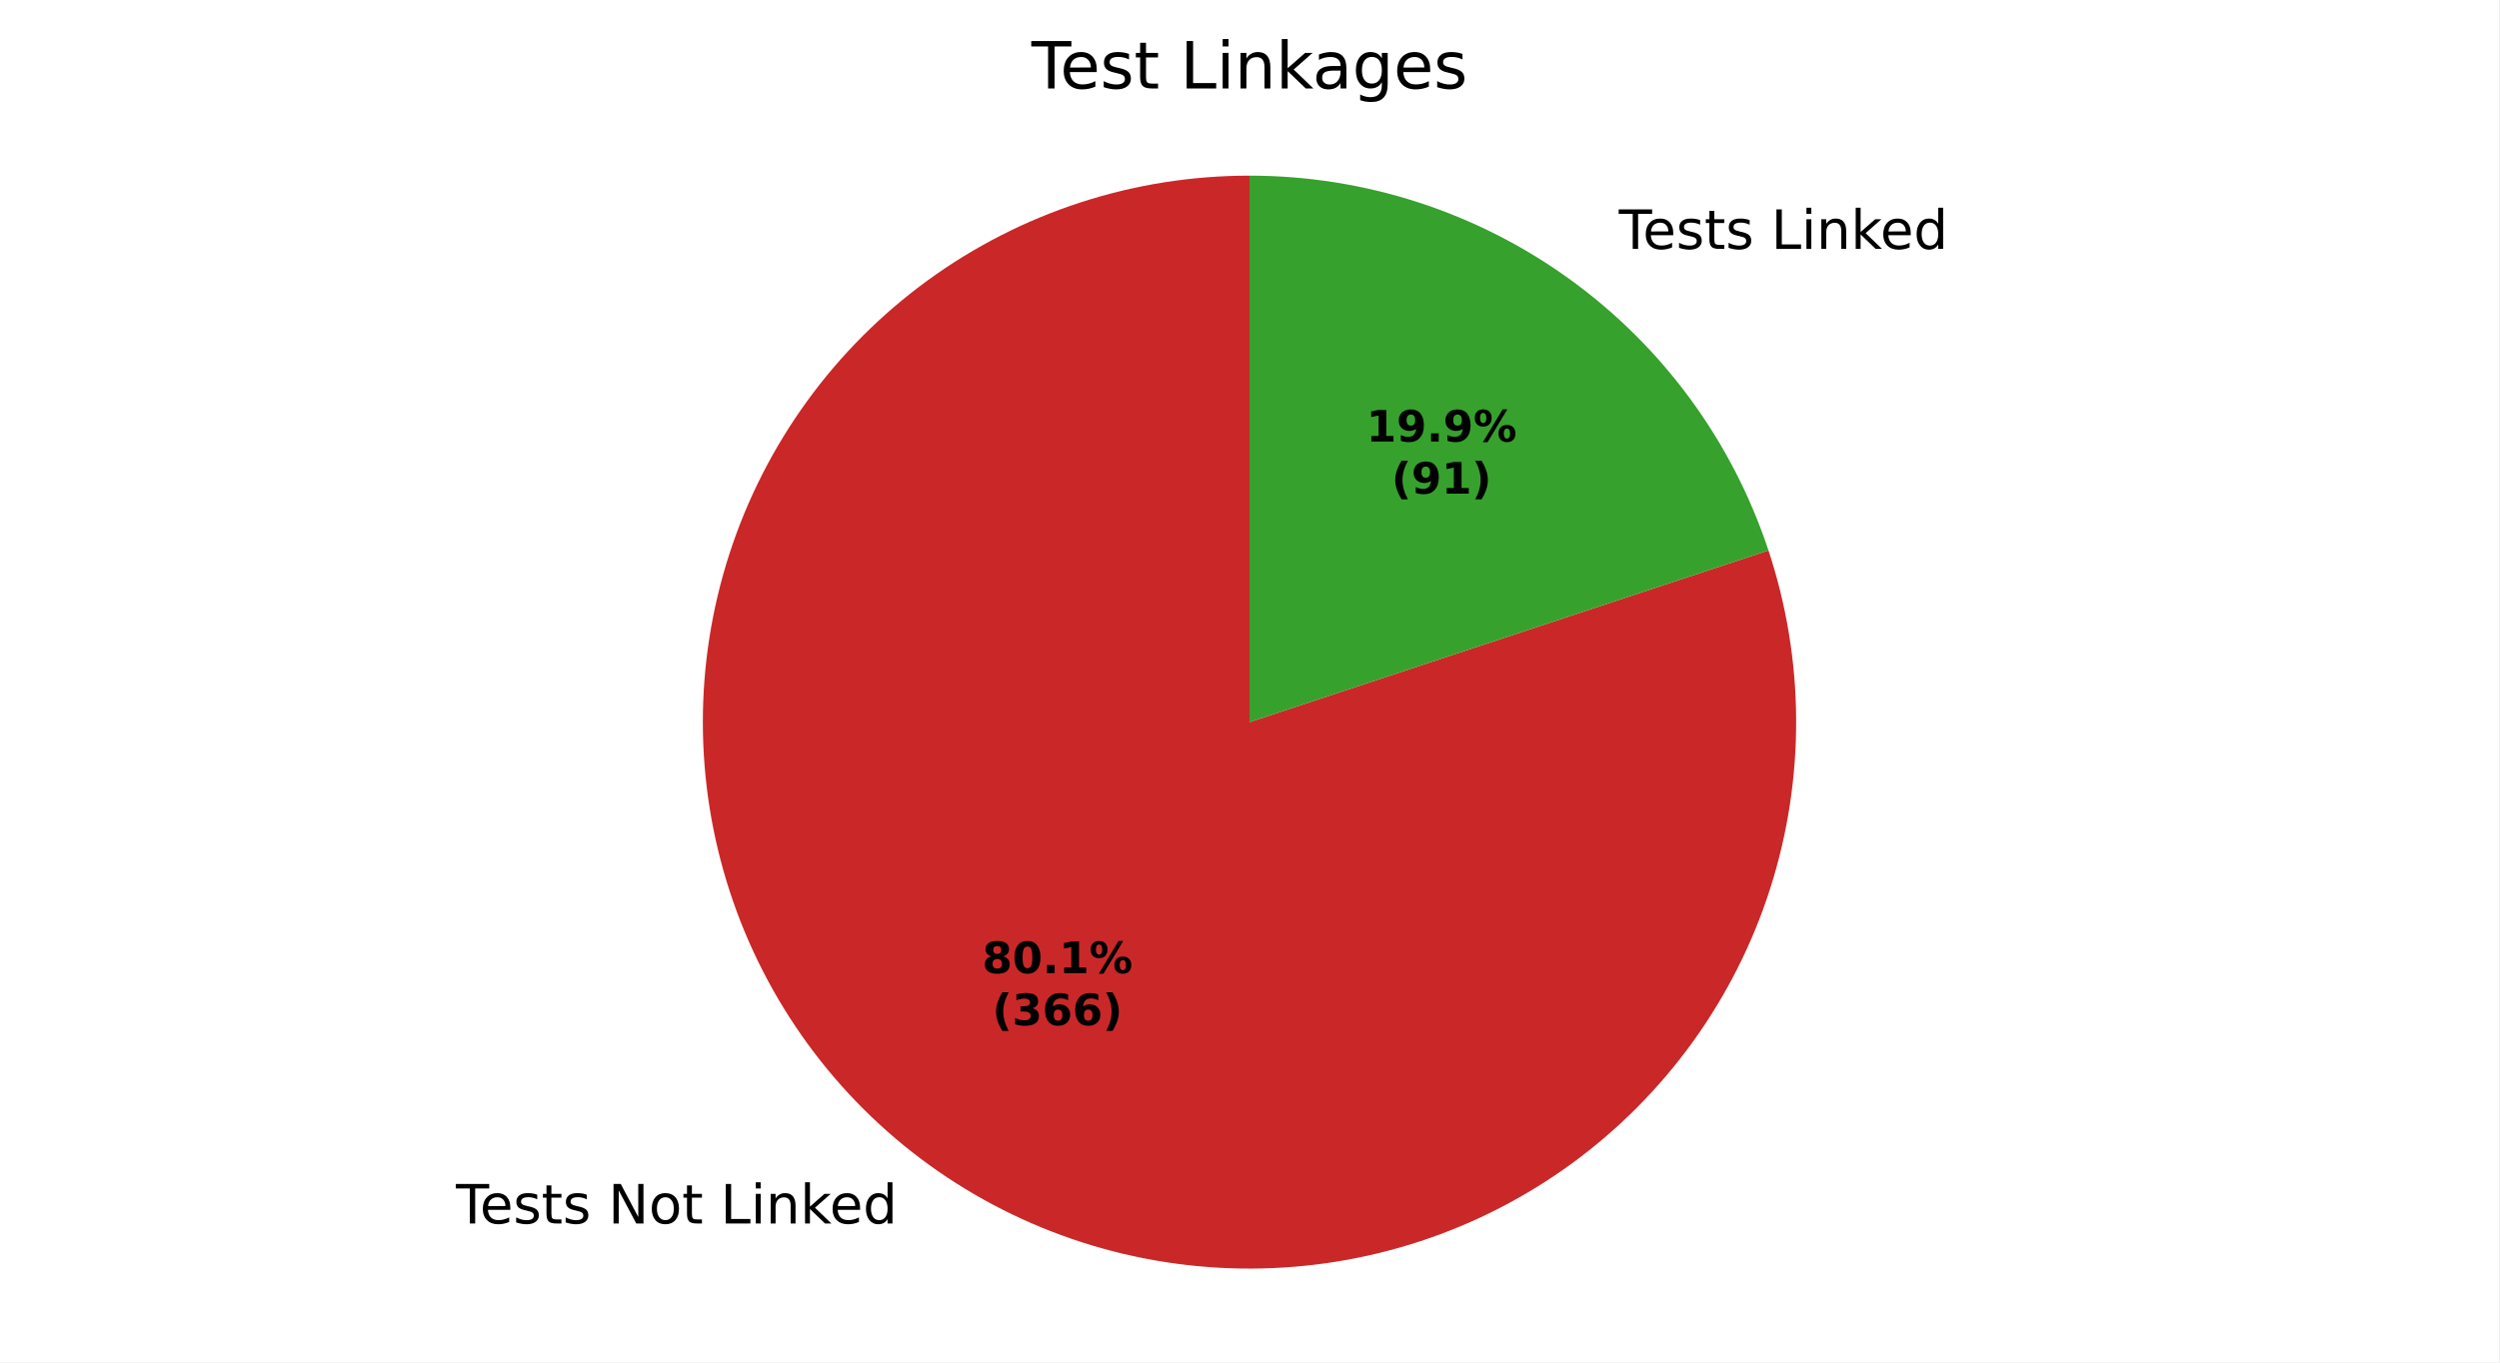
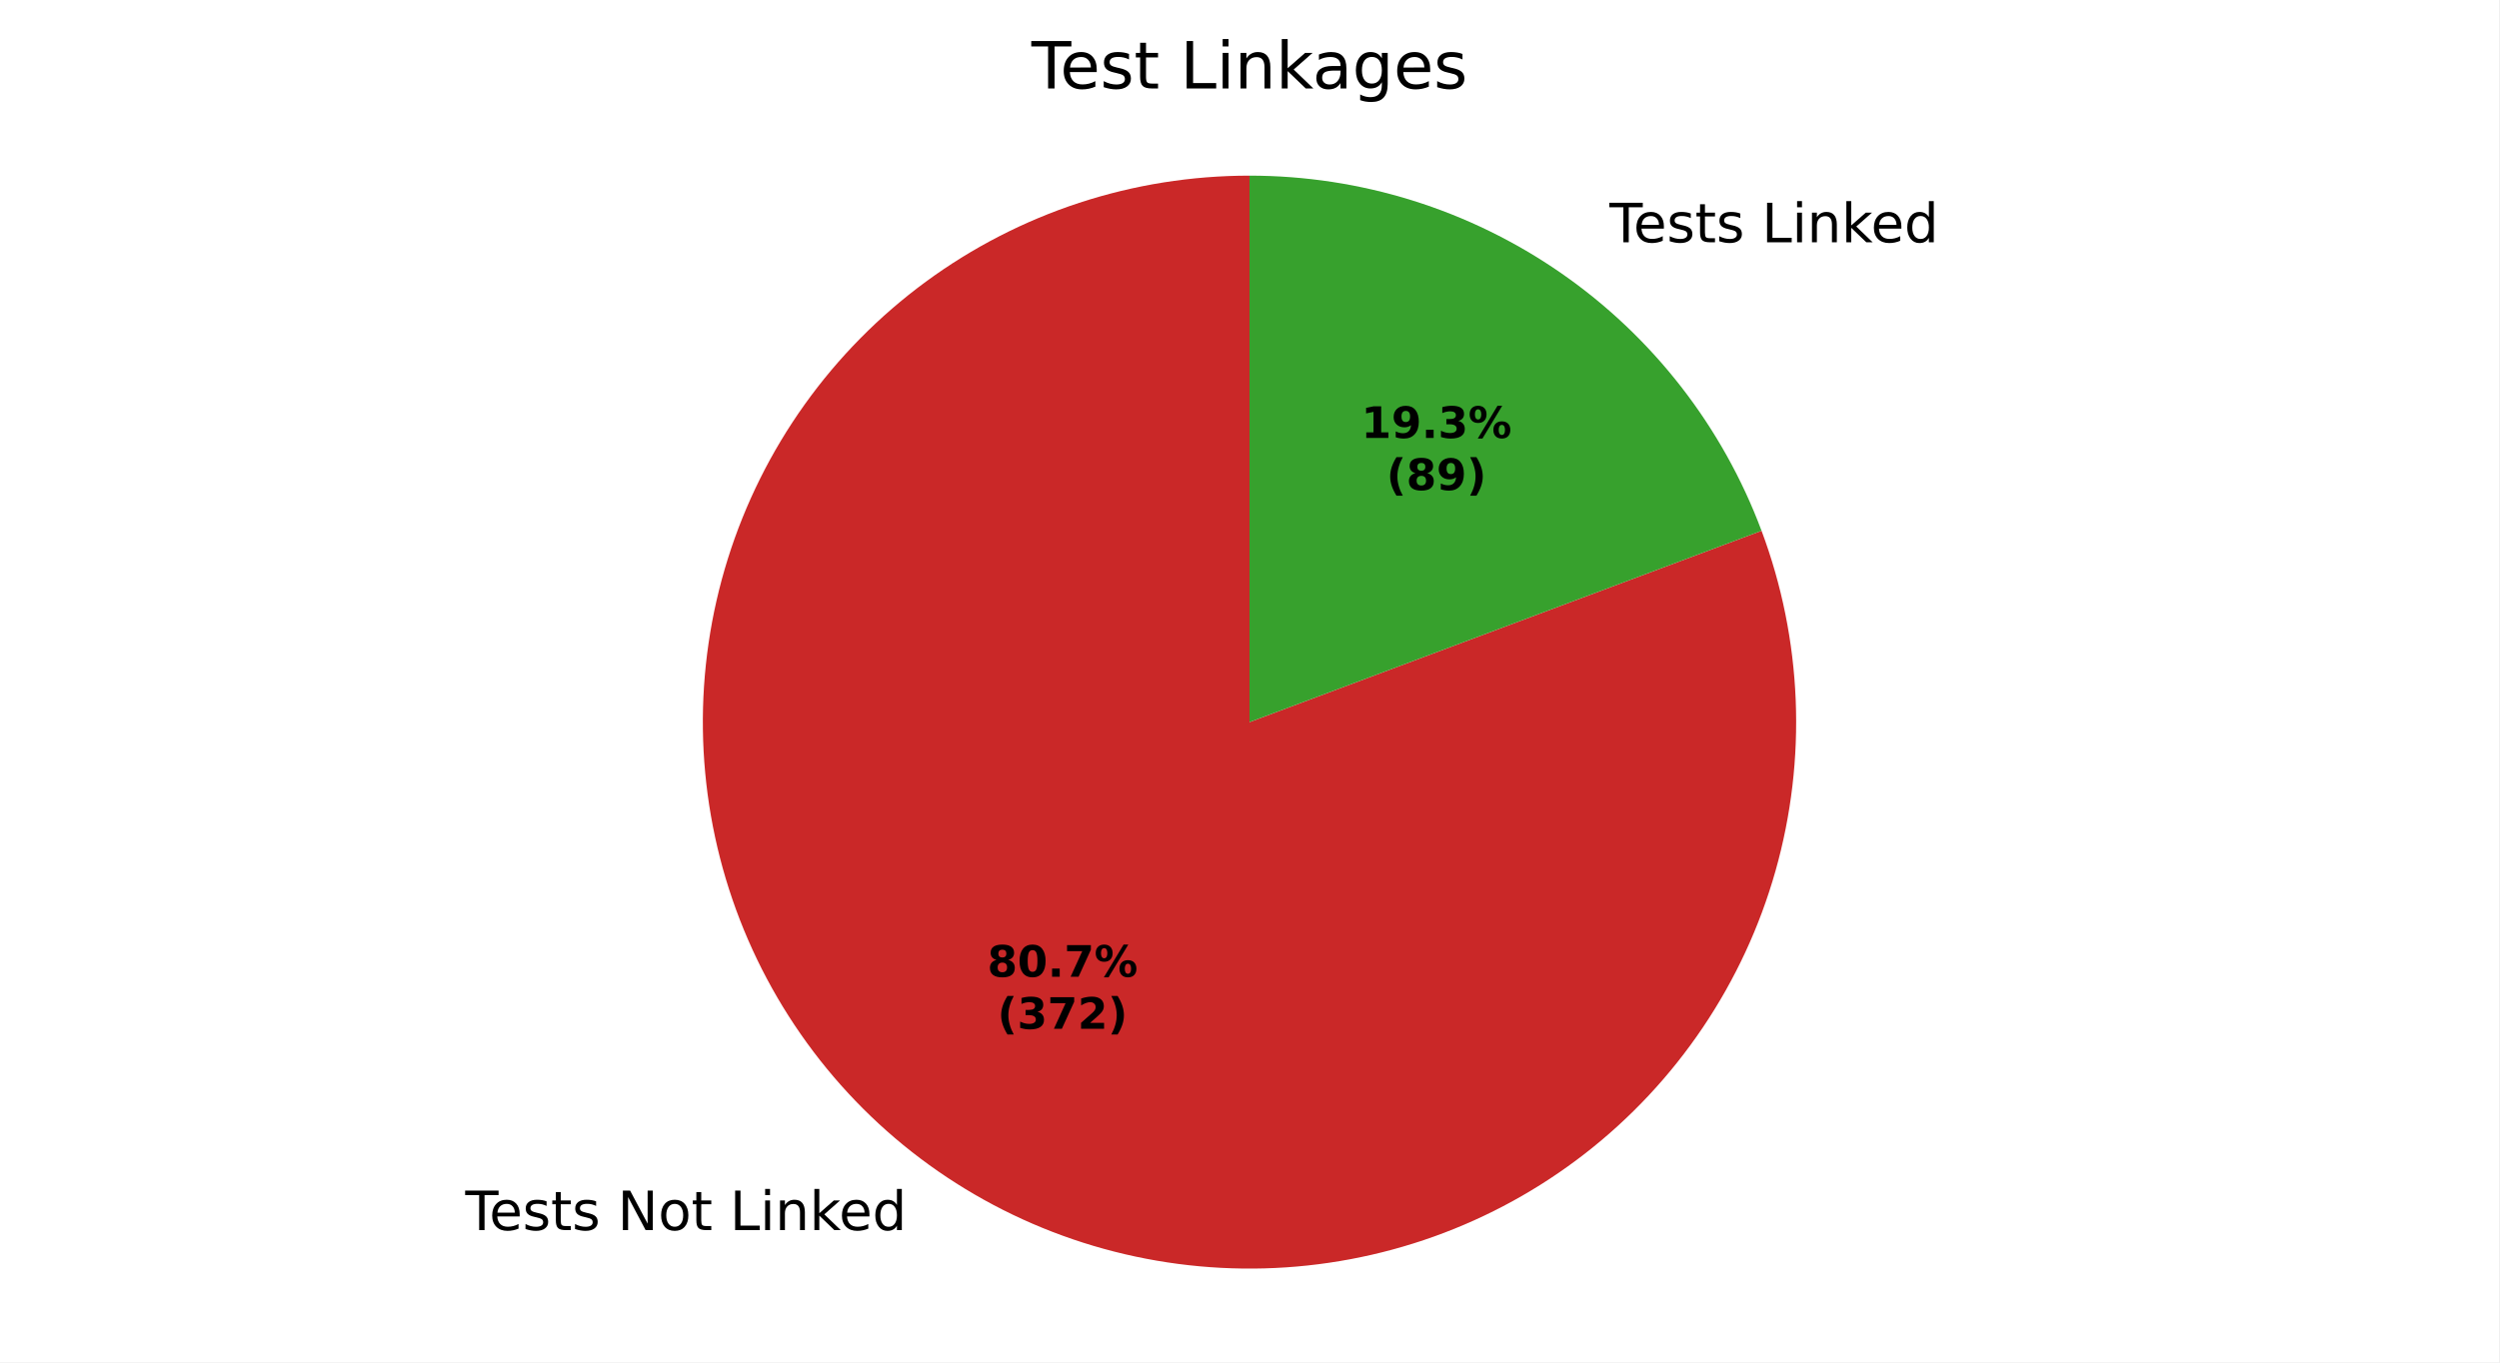
<svg xmlns="http://www.w3.org/2000/svg" xmlns:xlink="http://www.w3.org/1999/xlink" width="460.8pt" height="251.278pt" viewBox="0 0 460.8 251.278" version="1.1">
  <defs>
    <style type="text/css">*{stroke-linejoin: round; stroke-linecap: butt}</style>
  </defs>
  <g id="figure_1">
    <g id="patch_1">
      <path d="M 0 251.278  L 460.8 251.278  L 460.8 0  L 0 0  z " style="fill: #ffffff" />
    </g>
    <g id="axes_1">
      <g id="patch_2">
-         <path d="M 230.4 32.398  C 219.811 32.398 209.288 34.067 199.218 37.342  C 189.148 40.618 179.658 45.46 171.095 51.69  C 162.533 57.92 155.005 65.46 148.79 74.033  C 142.575 82.607 137.749 92.106 134.491 102.181  C 131.232 112.256 129.582 122.782 129.6 133.371  C 129.618 143.96 131.305 154.481 134.598 164.545  C 137.891 174.609 142.749 184.091 148.994 192.643  C 155.239 201.195 162.792 208.709 171.376 214.91  C 179.959 221.11 189.467 225.92 199.548 229.161  C 209.629 232.402 220.158 234.034 230.746 233.998  C 241.335 233.961 251.853 232.256 261.911 228.946  C 271.969 225.636 281.444 220.761 289.985 214.502  C 298.526 208.243 306.027 200.676 312.213 192.082  C 318.399 183.487 323.192 173.972 326.415 163.885  C 329.639 153.799 331.253 143.267 331.199 132.678  C 331.144 122.09 329.421 111.575 326.094 101.522  L 230.4 133.198  z " style="fill: #ca2828" />
+         <path d="M 230.4 32.398  C 219.73 32.398 209.128 34.092 198.99 37.417  C 188.852 40.742 179.305 45.655 170.708 51.973  C 162.11 58.292 154.57 65.935 148.369 74.618  C 142.169 83.301 137.386 92.914 134.2 103.096  C 131.013 113.279 129.464 123.903 129.609 134.572  C 129.755 145.241 131.593 155.819 135.056 165.911  C 138.518 176.003 143.561 185.481 149.996 193.992  C 156.431 202.503 164.177 209.938 172.944 216.02  C 181.71 222.101 191.387 226.753 201.612 229.8  C 211.837 232.847 222.482 234.251 233.147 233.961  C 243.813 233.67 254.365 231.687 264.409 228.088  C 274.453 224.488 283.862 219.316 292.284 212.766  C 300.706 206.215 308.035 198.369 313.997 189.52  C 319.959 180.672 324.478 170.933 327.385 160.667  C 330.293 150.401 331.552 139.738 331.116 129.078  C 330.68 118.417 328.554 107.893 324.817 97.899  L 230.4 133.198  z " style="fill: #ca2828" />
      </g>
      <g id="patch_3">
-         <path d="M 326.094 101.522  C 319.435 81.407 306.601 63.894 289.424 51.487  C 272.248 39.079 251.589 32.398 230.4 32.398  L 230.4 133.198  z " style="fill: #37a12d" />
+         <path d="M 324.817 97.899  C 317.627 78.666 304.728 62.081 287.856 50.377  C 270.985 38.672 250.934 32.398 230.4 32.398  L 230.4 133.198  z " style="fill: #37a12d" />
      </g>
      <g id="matplotlib.axis_1" />
      <g id="matplotlib.axis_2" />
      <g id="text_1">
-         <g transform="translate(84.07172 225.6788) scale(0.1 -0.1)">
+         <g transform="translate(85.79633 226.8998) scale(0.1 -0.1)">
          <defs>
            <path id="DejaVuSans-37" d="M -19 4666  L 3928 4666  L 3928 4134  L 2272 4134  L 2272 0  L 1638 0  L 1638 4134  L -19 4134  L -19 4666  z " transform="scale(0.015625)" />
            <path id="DejaVuSans-48" d="M 3597 1894  L 3597 1613  L 953 1613  Q 991 1019 1311 708  Q 1631 397 2203 397  Q 2534 397 2845 478  Q 3156 559 3463 722  L 3463 178  Q 3153 47 2828 -22  Q 2503 -91 2169 -91  Q 1331 -91 842 396  Q 353 884 353 1716  Q 353 2575 817 3079  Q 1281 3584 2069 3584  Q 2775 3584 3186 3129  Q 3597 2675 3597 1894  z M 3022 2063  Q 3016 2534 2758 2815  Q 2500 3097 2075 3097  Q 1594 3097 1305 2825  Q 1016 2553 972 2059  L 3022 2063  z " transform="scale(0.015625)" />
            <path id="DejaVuSans-56" d="M 2834 3397  L 2834 2853  Q 2591 2978 2328 3040  Q 2066 3103 1784 3103  Q 1356 3103 1142 2972  Q 928 2841 928 2578  Q 928 2378 1081 2264  Q 1234 2150 1697 2047  L 1894 2003  Q 2506 1872 2764 1633  Q 3022 1394 3022 966  Q 3022 478 2636 193  Q 2250 -91 1575 -91  Q 1294 -91 989 -36  Q 684 19 347 128  L 347 722  Q 666 556 975 473  Q 1284 391 1588 391  Q 1994 391 2212 530  Q 2431 669 2431 922  Q 2431 1156 2273 1281  Q 2116 1406 1581 1522  L 1381 1569  Q 847 1681 609 1914  Q 372 2147 372 2553  Q 372 3047 722 3315  Q 1072 3584 1716 3584  Q 2034 3584 2315 3537  Q 2597 3491 2834 3397  z " transform="scale(0.015625)" />
            <path id="DejaVuSans-57" d="M 1172 4494  L 1172 3500  L 2356 3500  L 2356 3053  L 1172 3053  L 1172 1153  Q 1172 725 1289 603  Q 1406 481 1766 481  L 2356 481  L 2356 0  L 1766 0  Q 1100 0 847 248  Q 594 497 594 1153  L 594 3053  L 172 3053  L 172 3500  L 594 3500  L 594 4494  L 1172 4494  z " transform="scale(0.015625)" />
            <path id="DejaVuSans-3" transform="scale(0.015625)" />
            <path id="DejaVuSans-31" d="M 628 4666  L 1478 4666  L 3547 763  L 3547 4666  L 4159 4666  L 4159 0  L 3309 0  L 1241 3903  L 1241 0  L 628 0  L 628 4666  z " transform="scale(0.015625)" />
            <path id="DejaVuSans-52" d="M 1959 3097  Q 1497 3097 1228 2736  Q 959 2375 959 1747  Q 959 1119 1226 758  Q 1494 397 1959 397  Q 2419 397 2687 759  Q 2956 1122 2956 1747  Q 2956 2369 2687 2733  Q 2419 3097 1959 3097  z M 1959 3584  Q 2709 3584 3137 3096  Q 3566 2609 3566 1747  Q 3566 888 3137 398  Q 2709 -91 1959 -91  Q 1206 -91 779 398  Q 353 888 353 1747  Q 353 2609 779 3096  Q 1206 3584 1959 3584  z " transform="scale(0.015625)" />
            <path id="DejaVuSans-2f" d="M 628 4666  L 1259 4666  L 1259 531  L 3531 531  L 3531 0  L 628 0  L 628 4666  z " transform="scale(0.015625)" />
            <path id="DejaVuSans-4c" d="M 603 3500  L 1178 3500  L 1178 0  L 603 0  L 603 3500  z M 603 4863  L 1178 4863  L 1178 4134  L 603 4134  L 603 4863  z " transform="scale(0.015625)" />
            <path id="DejaVuSans-51" d="M 3513 2113  L 3513 0  L 2938 0  L 2938 2094  Q 2938 2591 2744 2837  Q 2550 3084 2163 3084  Q 1697 3084 1428 2787  Q 1159 2491 1159 1978  L 1159 0  L 581 0  L 581 3500  L 1159 3500  L 1159 2956  Q 1366 3272 1645 3428  Q 1925 3584 2291 3584  Q 2894 3584 3203 3211  Q 3513 2838 3513 2113  z " transform="scale(0.015625)" />
            <path id="DejaVuSans-4e" d="M 581 4863  L 1159 4863  L 1159 1991  L 2875 3500  L 3609 3500  L 1753 1863  L 3688 0  L 2938 0  L 1159 1709  L 1159 0  L 581 0  L 581 4863  z " transform="scale(0.015625)" />
            <path id="DejaVuSans-47" d="M 2906 2969  L 2906 4863  L 3481 4863  L 3481 0  L 2906 0  L 2906 525  Q 2725 213 2448 61  Q 2172 -91 1784 -91  Q 1150 -91 751 415  Q 353 922 353 1747  Q 353 2572 751 3078  Q 1150 3584 1784 3584  Q 2172 3584 2448 3432  Q 2725 3281 2906 2969  z M 947 1747  Q 947 1113 1208 752  Q 1469 391 1925 391  Q 2381 391 2643 752  Q 2906 1113 2906 1747  Q 2906 2381 2643 2742  Q 2381 3103 1925 3103  Q 1469 3103 1208 2742  Q 947 2381 947 1747  z " transform="scale(0.015625)" />
          </defs>
          <use xlink:href="#DejaVuSans-37" />
          <use xlink:href="#DejaVuSans-48" transform="translate(44.09375 0)" />
          <use xlink:href="#DejaVuSans-56" transform="translate(105.625 0)" />
          <use xlink:href="#DejaVuSans-57" transform="translate(157.7188 0)" />
          <use xlink:href="#DejaVuSans-56" transform="translate(196.9219 0)" />
          <use xlink:href="#DejaVuSans-3" transform="translate(249.0156 0)" />
          <use xlink:href="#DejaVuSans-31" transform="translate(280.7969 0)" />
          <use xlink:href="#DejaVuSans-52" transform="translate(355.6094 0)" />
          <use xlink:href="#DejaVuSans-57" transform="translate(416.7969 0)" />
          <use xlink:href="#DejaVuSans-3" transform="translate(456 0)" />
          <use xlink:href="#DejaVuSans-2f" transform="translate(487.7812 0)" />
          <use xlink:href="#DejaVuSans-4c" transform="translate(543.5 0)" />
          <use xlink:href="#DejaVuSans-51" transform="translate(571.2812 0)" />
          <use xlink:href="#DejaVuSans-4e" transform="translate(634.6562 0)" />
          <use xlink:href="#DejaVuSans-48" transform="translate(689 0)" />
          <use xlink:href="#DejaVuSans-47" transform="translate(750.5312 0)" />
        </g>
      </g>
      <g id="text_2">
-         <g transform="translate(295.3267 45.9135) scale(0.1 -0.1)">
+         <g transform="translate(293.6021 44.69256) scale(0.1 -0.1)">
          <use xlink:href="#DejaVuSans-3" />
          <use xlink:href="#DejaVuSans-37" transform="translate(31.78125 0)" />
          <use xlink:href="#DejaVuSans-48" transform="translate(75.875 0)" />
          <use xlink:href="#DejaVuSans-56" transform="translate(137.4062 0)" />
          <use xlink:href="#DejaVuSans-57" transform="translate(189.5 0)" />
          <use xlink:href="#DejaVuSans-56" transform="translate(228.7031 0)" />
          <use xlink:href="#DejaVuSans-3" transform="translate(280.7969 0)" />
          <use xlink:href="#DejaVuSans-2f" transform="translate(312.5781 0)" />
          <use xlink:href="#DejaVuSans-4c" transform="translate(368.2969 0)" />
          <use xlink:href="#DejaVuSans-51" transform="translate(396.0781 0)" />
          <use xlink:href="#DejaVuSans-4e" transform="translate(459.4531 0)" />
          <use xlink:href="#DejaVuSans-48" transform="translate(513.7969 0)" />
          <use xlink:href="#DejaVuSans-47" transform="translate(575.3281 0)" />
        </g>
      </g>
      <g id="text_3">
-         <g transform="translate(181.1086 179.5024) scale(0.08 -0.08)">
+         <g transform="translate(182.0493 180.1684) scale(0.08 -0.08)">
          <defs>
            <path id="DejaVuSans-Bold-1b" d="M 2228 2088  Q 1891 2088 1709 1903  Q 1528 1719 1528 1375  Q 1528 1031 1709 848  Q 1891 666 2228 666  Q 2563 666 2741 848  Q 2919 1031 2919 1375  Q 2919 1722 2741 1905  Q 2563 2088 2228 2088  z M 1350 2484  Q 925 2613 709 2878  Q 494 3144 494 3541  Q 494 4131 934 4440  Q 1375 4750 2228 4750  Q 3075 4750 3515 4442  Q 3956 4134 3956 3541  Q 3956 3144 3739 2878  Q 3522 2613 3097 2484  Q 3572 2353 3814 2058  Q 4056 1763 4056 1313  Q 4056 619 3595 264  Q 3134 -91 2228 -91  Q 1319 -91 855 264  Q 391 619 391 1313  Q 391 1763 633 2058  Q 875 2353 1350 2484  z M 1631 3419  Q 1631 3141 1786 2991  Q 1941 2841 2228 2841  Q 2509 2841 2662 2991  Q 2816 3141 2816 3419  Q 2816 3697 2662 3845  Q 2509 3994 2228 3994  Q 1941 3994 1786 3844  Q 1631 3694 1631 3419  z " transform="scale(0.015625)" />
            <path id="DejaVuSans-Bold-13" d="M 2944 2338  Q 2944 3213 2780 3570  Q 2616 3928 2228 3928  Q 1841 3928 1675 3570  Q 1509 3213 1509 2338  Q 1509 1453 1675 1090  Q 1841 728 2228 728  Q 2613 728 2778 1090  Q 2944 1453 2944 2338  z M 4147 2328  Q 4147 1169 3647 539  Q 3147 -91 2228 -91  Q 1306 -91 806 539  Q 306 1169 306 2328  Q 306 3491 806 4120  Q 1306 4750 2228 4750  Q 3147 4750 3647 4120  Q 4147 3491 4147 2328  z " transform="scale(0.015625)" />
            <path id="DejaVuSans-Bold-11" d="M 653 1209  L 1778 1209  L 1778 0  L 653 0  L 653 1209  z " transform="scale(0.015625)" />
-             <path id="DejaVuSans-Bold-14" d="M 750 831  L 1813 831  L 1813 3847  L 722 3622  L 722 4441  L 1806 4666  L 2950 4666  L 2950 831  L 4013 831  L 4013 0  L 750 0  L 750 831  z " transform="scale(0.015625)" />
+             <path id="DejaVuSans-Bold-1a" d="M 428 4666  L 3944 4666  L 3944 3988  L 2125 0  L 953 0  L 2675 3781  L 428 3781  L 428 4666  z " transform="scale(0.015625)" />
            <path id="DejaVuSans-Bold-8" d="M 4959 1925  Q 4738 1925 4616 1733  Q 4494 1541 4494 1184  Q 4494 825 4614 633  Q 4734 441 4959 441  Q 5184 441 5303 633  Q 5422 825 5422 1184  Q 5422 1541 5301 1733  Q 5181 1925 4959 1925  z M 4959 2450  Q 5541 2450 5875 2112  Q 6209 1775 6209 1184  Q 6209 594 5875 251  Q 5541 -91 4959 -91  Q 4378 -91 4042 251  Q 3706 594 3706 1184  Q 3706 1772 4042 2111  Q 4378 2450 4959 2450  z M 2094 -91  L 1403 -91  L 4319 4750  L 5013 4750  L 2094 -91  z M 1453 4750  Q 2034 4750 2367 4411  Q 2700 4072 2700 3481  Q 2700 2891 2367 2550  Q 2034 2209 1453 2209  Q 872 2209 539 2550  Q 206 2891 206 3481  Q 206 4072 539 4411  Q 872 4750 1453 4750  z M 1453 4225  Q 1228 4225 1106 4031  Q 984 3838 984 3481  Q 984 3122 1106 2926  Q 1228 2731 1453 2731  Q 1678 2731 1798 2926  Q 1919 3122 1919 3481  Q 1919 3838 1797 4031  Q 1675 4225 1453 4225  z " transform="scale(0.015625)" />
          </defs>
          <use xlink:href="#DejaVuSans-Bold-1b" />
          <use xlink:href="#DejaVuSans-Bold-13" transform="translate(69.57812 0)" />
          <use xlink:href="#DejaVuSans-Bold-11" transform="translate(139.1562 0)" />
-           <use xlink:href="#DejaVuSans-Bold-14" transform="translate(177.1406 0)" />
+           <use xlink:href="#DejaVuSans-Bold-1a" transform="translate(177.1406 0)" />
          <use xlink:href="#DejaVuSans-Bold-8" transform="translate(246.7188 0)" />
        </g>
-         <g transform="translate(182.9798 189.1039) scale(0.08 -0.08)">
+         <g transform="translate(183.9205 189.7699) scale(0.08 -0.08)">
          <defs>
            <path id="DejaVuSans-Bold-b" d="M 2413 -844  L 1484 -844  Q 1006 -72 778 623  Q 550 1319 550 2003  Q 550 2688 779 3389  Q 1009 4091 1484 4856  L 2413 4856  Q 2013 4116 1813 3408  Q 1613 2700 1613 2009  Q 1613 1319 1811 609  Q 2009 -100 2413 -844  z " transform="scale(0.015625)" />
            <path id="DejaVuSans-Bold-16" d="M 2981 2516  Q 3453 2394 3698 2092  Q 3944 1791 3944 1325  Q 3944 631 3412 270  Q 2881 -91 1863 -91  Q 1503 -91 1142 -33  Q 781 25 428 141  L 428 1069  Q 766 900 1098 814  Q 1431 728 1753 728  Q 2231 728 2486 893  Q 2741 1059 2741 1369  Q 2741 1688 2480 1852  Q 2219 2016 1709 2016  L 1228 2016  L 1228 2791  L 1734 2791  Q 2188 2791 2409 2933  Q 2631 3075 2631 3366  Q 2631 3634 2415 3781  Q 2200 3928 1806 3928  Q 1516 3928 1219 3862  Q 922 3797 628 3669  L 628 4550  Q 984 4650 1334 4700  Q 1684 4750 2022 4750  Q 2931 4750 3382 4451  Q 3834 4153 3834 3553  Q 3834 3144 3618 2883  Q 3403 2622 2981 2516  z " transform="scale(0.015625)" />
-             <path id="DejaVuSans-Bold-19" d="M 2316 2303  Q 2000 2303 1842 2098  Q 1684 1894 1684 1484  Q 1684 1075 1842 870  Q 2000 666 2316 666  Q 2634 666 2792 870  Q 2950 1075 2950 1484  Q 2950 1894 2792 2098  Q 2634 2303 2316 2303  z M 3803 4544  L 3803 3681  Q 3506 3822 3243 3889  Q 2981 3956 2731 3956  Q 2194 3956 1894 3657  Q 1594 3359 1544 2772  Q 1750 2925 1990 3001  Q 2231 3078 2516 3078  Q 3231 3078 3670 2659  Q 4109 2241 4109 1563  Q 4109 813 3618 361  Q 3128 -91 2303 -91  Q 1394 -91 895 523  Q 397 1138 397 2266  Q 397 3422 980 4083  Q 1563 4744 2578 4744  Q 2900 4744 3203 4694  Q 3506 4644 3803 4544  z " transform="scale(0.015625)" />
+             <path id="DejaVuSans-Bold-15" d="M 1844 884  L 3897 884  L 3897 0  L 506 0  L 506 884  L 2209 2388  Q 2438 2594 2547 2791  Q 2656 2988 2656 3200  Q 2656 3528 2436 3728  Q 2216 3928 1850 3928  Q 1569 3928 1234 3808  Q 900 3688 519 3450  L 519 4475  Q 925 4609 1322 4679  Q 1719 4750 2100 4750  Q 2938 4750 3402 4381  Q 3866 4013 3866 3353  Q 3866 2972 3669 2642  Q 3472 2313 2841 1759  L 1844 884  z " transform="scale(0.015625)" />
            <path id="DejaVuSans-Bold-c" d="M 513 -844  Q 913 -100 1113 609  Q 1313 1319 1313 2009  Q 1313 2700 1113 3408  Q 913 4116 513 4856  L 1441 4856  Q 1916 4091 2145 3389  Q 2375 2688 2375 2003  Q 2375 1319 2147 623  Q 1919 -72 1441 -844  L 513 -844  z " transform="scale(0.015625)" />
          </defs>
          <use xlink:href="#DejaVuSans-Bold-b" />
          <use xlink:href="#DejaVuSans-Bold-16" transform="translate(45.70312 0)" />
-           <use xlink:href="#DejaVuSans-Bold-19" transform="translate(115.2812 0)" />
-           <use xlink:href="#DejaVuSans-Bold-19" transform="translate(184.8594 0)" />
+           <use xlink:href="#DejaVuSans-Bold-1a" transform="translate(115.2812 0)" />
+           <use xlink:href="#DejaVuSans-Bold-15" transform="translate(184.8594 0)" />
          <use xlink:href="#DejaVuSans-Bold-c" transform="translate(254.4375 0)" />
        </g>
      </g>
      <g id="text_4">
-         <g transform="translate(251.9377 81.44855) scale(0.08 -0.08)">
+         <g transform="translate(250.997 80.78259) scale(0.08 -0.08)">
          <defs>
+             <path id="DejaVuSans-Bold-14" d="M 750 831  L 1813 831  L 1813 3847  L 722 3622  L 722 4441  L 1806 4666  L 2950 4666  L 2950 831  L 4013 831  L 4013 0  L 750 0  L 750 831  z " transform="scale(0.015625)" />
            <path id="DejaVuSans-Bold-1c" d="M 641 103  L 641 966  Q 928 831 1190 764  Q 1453 697 1709 697  Q 2247 697 2547 995  Q 2847 1294 2900 1881  Q 2688 1725 2447 1647  Q 2206 1569 1925 1569  Q 1209 1569 770 1986  Q 331 2403 331 3084  Q 331 3838 820 4291  Q 1309 4744 2131 4744  Q 3044 4744 3544 4128  Q 4044 3513 4044 2388  Q 4044 1231 3459 570  Q 2875 -91 1856 -91  Q 1528 -91 1228 -42  Q 928 6 641 103  z M 2125 2350  Q 2441 2350 2600 2554  Q 2759 2759 2759 3169  Q 2759 3575 2600 3781  Q 2441 3988 2125 3988  Q 1809 3988 1650 3781  Q 1491 3575 1491 3169  Q 1491 2759 1650 2554  Q 1809 2350 2125 2350  z " transform="scale(0.015625)" />
          </defs>
          <use xlink:href="#DejaVuSans-Bold-14" />
          <use xlink:href="#DejaVuSans-Bold-1c" transform="translate(69.57812 0)" />
          <use xlink:href="#DejaVuSans-Bold-11" transform="translate(139.1562 0)" />
-           <use xlink:href="#DejaVuSans-Bold-1c" transform="translate(177.1406 0)" />
+           <use xlink:href="#DejaVuSans-Bold-16" transform="translate(177.1406 0)" />
          <use xlink:href="#DejaVuSans-Bold-8" transform="translate(246.7188 0)" />
        </g>
-         <g transform="translate(256.5921 91.05012) scale(0.08 -0.08)">
+         <g transform="translate(255.6514 90.38415) scale(0.08 -0.08)">
          <use xlink:href="#DejaVuSans-Bold-b" />
-           <use xlink:href="#DejaVuSans-Bold-1c" transform="translate(45.70312 0)" />
-           <use xlink:href="#DejaVuSans-Bold-14" transform="translate(115.2812 0)" />
+           <use xlink:href="#DejaVuSans-Bold-1b" transform="translate(45.70312 0)" />
+           <use xlink:href="#DejaVuSans-Bold-1c" transform="translate(115.2812 0)" />
          <use xlink:href="#DejaVuSans-Bold-c" transform="translate(184.8594 0)" />
        </g>
      </g>
      <g id="text_5">
        <g transform="translate(190.1925 16.31812) scale(0.12 -0.12)">
          <defs>
            <path id="DejaVuSans-44" d="M 2194 1759  Q 1497 1759 1228 1600  Q 959 1441 959 1056  Q 959 750 1161 570  Q 1363 391 1709 391  Q 2188 391 2477 730  Q 2766 1069 2766 1631  L 2766 1759  L 2194 1759  z M 3341 1997  L 3341 0  L 2766 0  L 2766 531  Q 2569 213 2275 61  Q 1981 -91 1556 -91  Q 1019 -91 701 211  Q 384 513 384 1019  Q 384 1609 779 1909  Q 1175 2209 1959 2209  L 2766 2209  L 2766 2266  Q 2766 2663 2505 2880  Q 2244 3097 1772 3097  Q 1472 3097 1187 3025  Q 903 2953 641 2809  L 641 3341  Q 956 3463 1253 3523  Q 1550 3584 1831 3584  Q 2591 3584 2966 3190  Q 3341 2797 3341 1997  z " transform="scale(0.015625)" />
            <path id="DejaVuSans-4a" d="M 2906 1791  Q 2906 2416 2648 2759  Q 2391 3103 1925 3103  Q 1463 3103 1205 2759  Q 947 2416 947 1791  Q 947 1169 1205 825  Q 1463 481 1925 481  Q 2391 481 2648 825  Q 2906 1169 2906 1791  z M 3481 434  Q 3481 -459 3084 -895  Q 2688 -1331 1869 -1331  Q 1566 -1331 1297 -1286  Q 1028 -1241 775 -1147  L 775 -588  Q 1028 -725 1275 -790  Q 1522 -856 1778 -856  Q 2344 -856 2625 -561  Q 2906 -266 2906 331  L 2906 616  Q 2728 306 2450 153  Q 2172 0 1784 0  Q 1141 0 747 490  Q 353 981 353 1791  Q 353 2603 747 3093  Q 1141 3584 1784 3584  Q 2172 3584 2450 3431  Q 2728 3278 2906 2969  L 2906 3500  L 3481 3500  L 3481 434  z " transform="scale(0.015625)" />
          </defs>
          <use xlink:href="#DejaVuSans-37" />
          <use xlink:href="#DejaVuSans-48" transform="translate(44.09375 0)" />
          <use xlink:href="#DejaVuSans-56" transform="translate(105.625 0)" />
          <use xlink:href="#DejaVuSans-57" transform="translate(157.7188 0)" />
          <use xlink:href="#DejaVuSans-3" transform="translate(196.9219 0)" />
          <use xlink:href="#DejaVuSans-2f" transform="translate(228.7031 0)" />
          <use xlink:href="#DejaVuSans-4c" transform="translate(284.4219 0)" />
          <use xlink:href="#DejaVuSans-51" transform="translate(312.2031 0)" />
          <use xlink:href="#DejaVuSans-4e" transform="translate(375.5781 0)" />
          <use xlink:href="#DejaVuSans-44" transform="translate(431.7344 0)" />
          <use xlink:href="#DejaVuSans-4a" transform="translate(493.0156 0)" />
          <use xlink:href="#DejaVuSans-48" transform="translate(556.5 0)" />
          <use xlink:href="#DejaVuSans-56" transform="translate(618.0312 0)" />
        </g>
      </g>
    </g>
  </g>
</svg>
